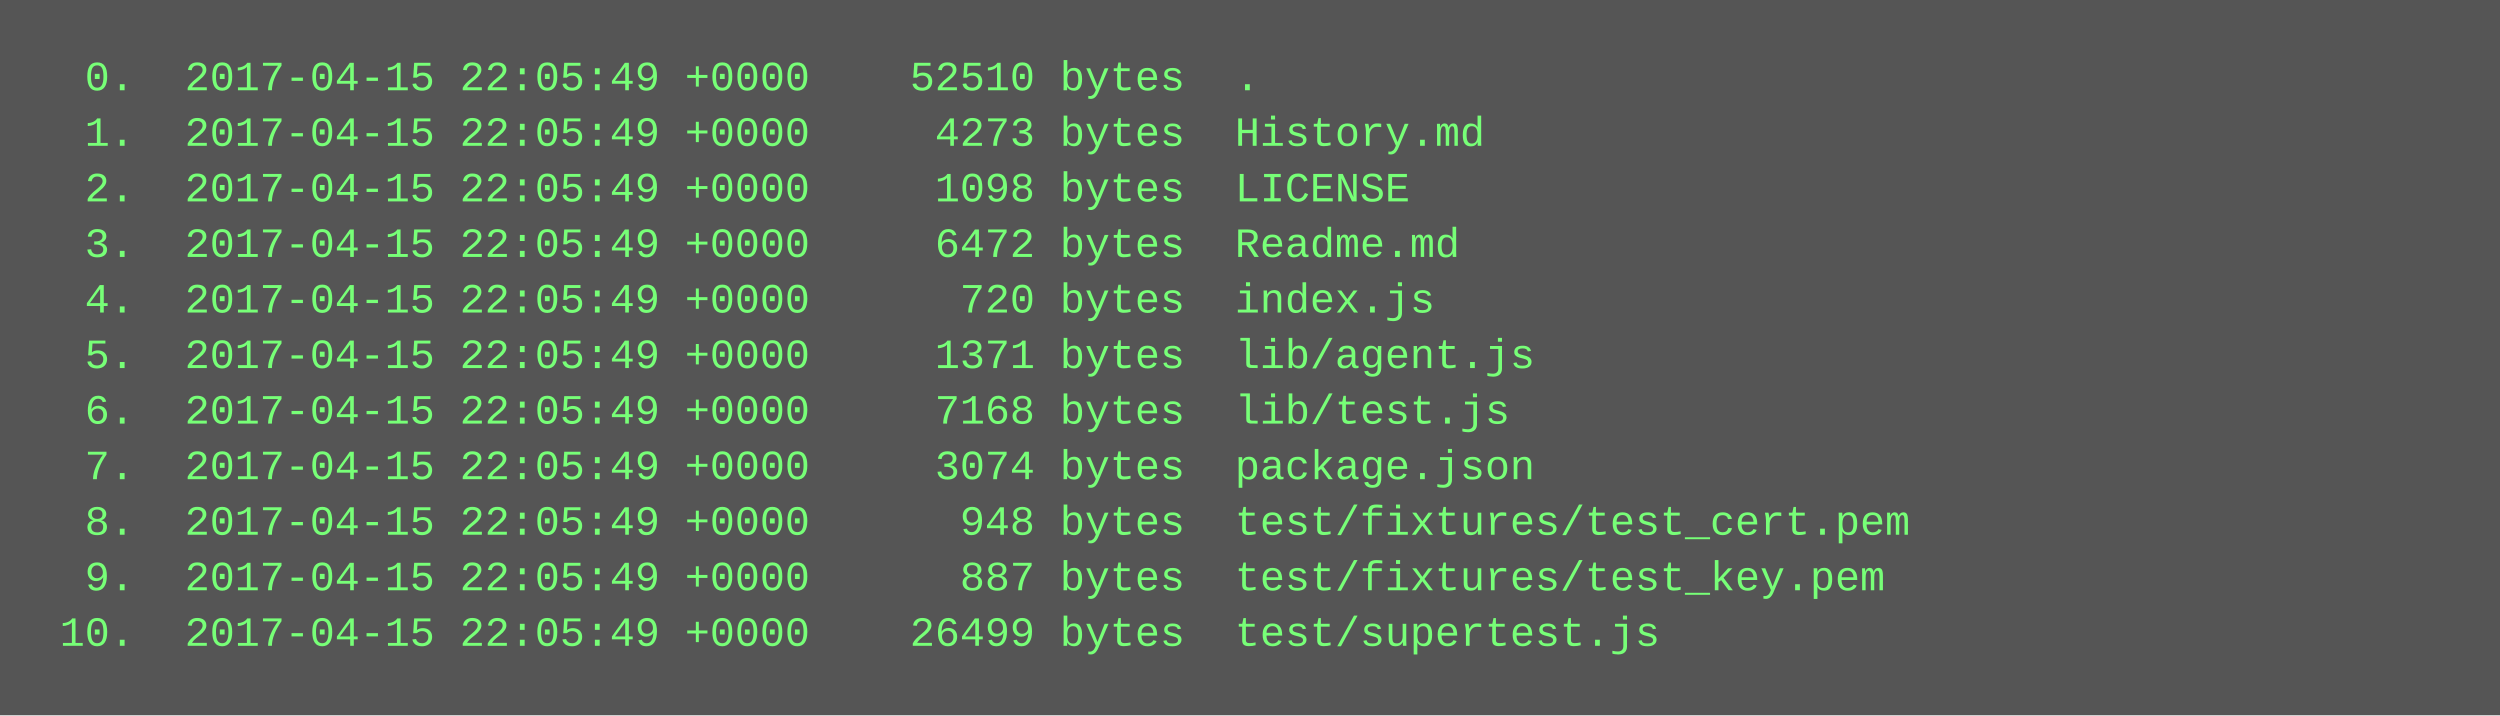
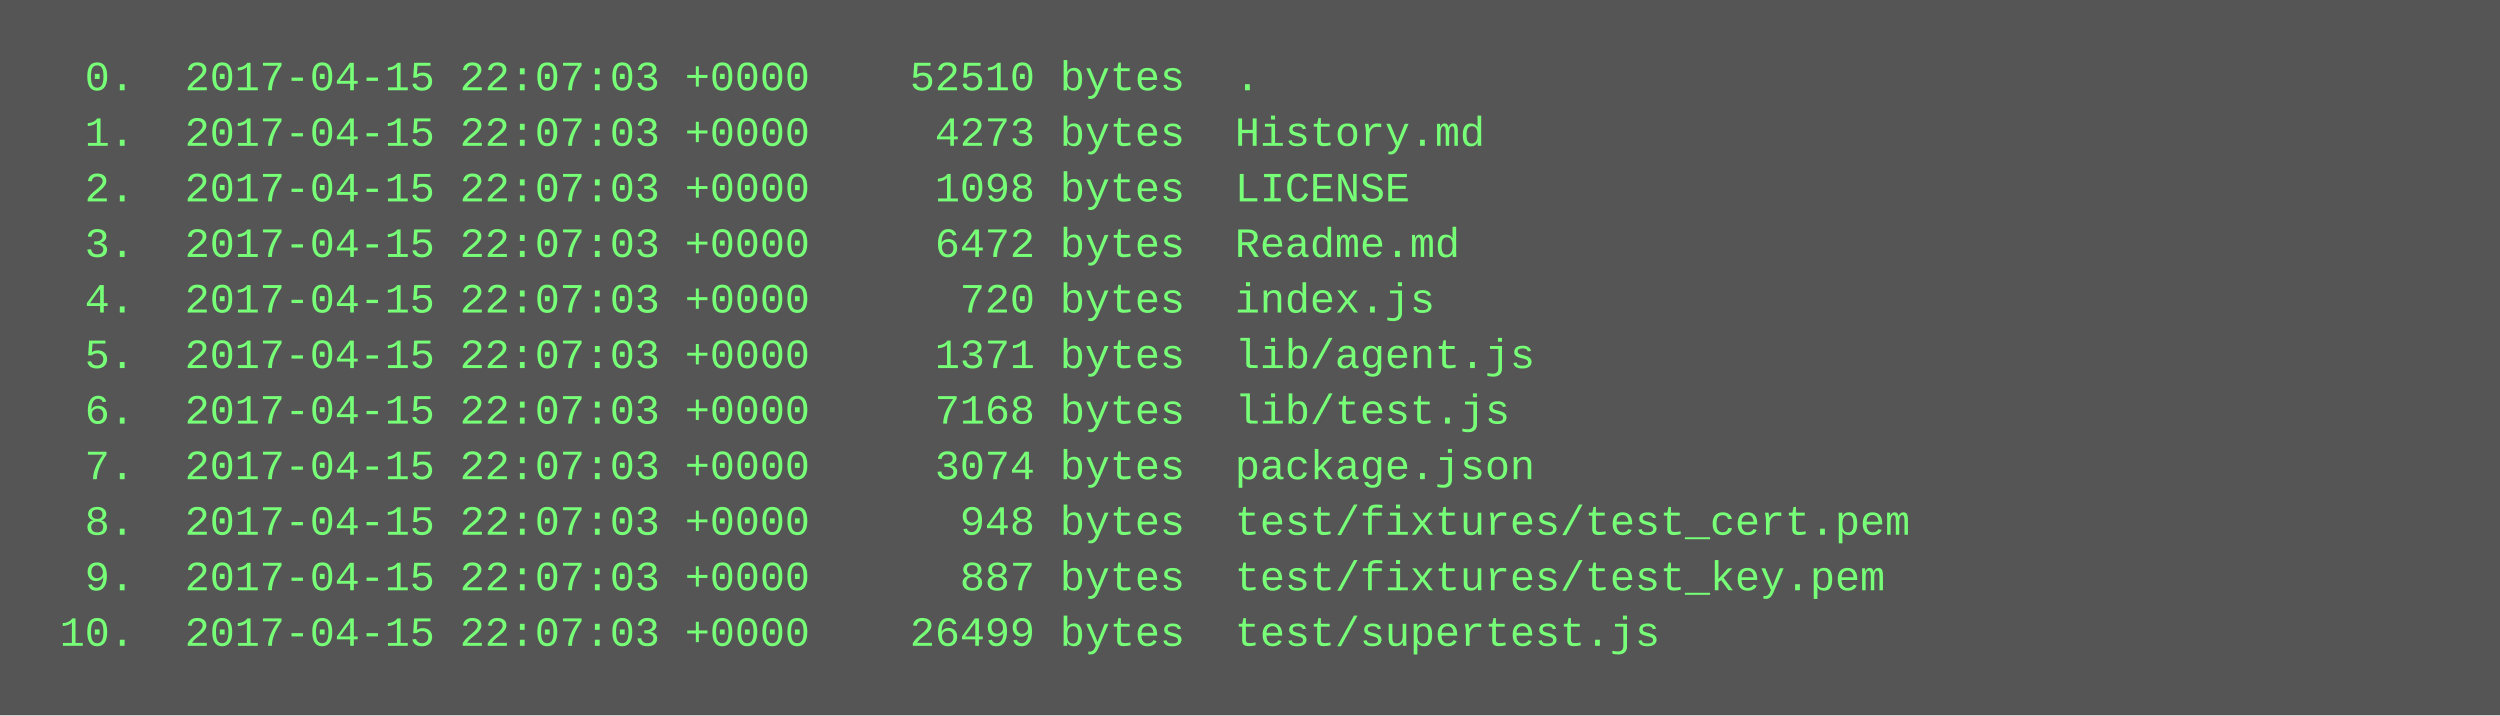
<svg xmlns="http://www.w3.org/2000/svg" height="206" width="720">
  <rect height="206" fill="#555" width="720" />
  <text fill="#7f7" font-family="Courier New" font-size="12" xml:space="preserve">
-     <tspan x="10" y="26">  0.  2017-04-15 22:05:49 +0000    52510 bytes  .</tspan>
-     <tspan x="10" y="42">  1.  2017-04-15 22:05:49 +0000     4273 bytes  History.md</tspan>
-     <tspan x="10" y="58">  2.  2017-04-15 22:05:49 +0000     1098 bytes  LICENSE</tspan>
-     <tspan x="10" y="74">  3.  2017-04-15 22:05:49 +0000     6472 bytes  Readme.md</tspan>
-     <tspan x="10" y="90">  4.  2017-04-15 22:05:49 +0000      720 bytes  index.js</tspan>
-     <tspan x="10" y="106">  5.  2017-04-15 22:05:49 +0000     1371 bytes  lib/agent.js</tspan>
-     <tspan x="10" y="122">  6.  2017-04-15 22:05:49 +0000     7168 bytes  lib/test.js</tspan>
-     <tspan x="10" y="138">  7.  2017-04-15 22:05:49 +0000     3074 bytes  package.json</tspan>
-     <tspan x="10" y="154">  8.  2017-04-15 22:05:49 +0000      948 bytes  test/fixtures/test_cert.pem</tspan>
-     <tspan x="10" y="170">  9.  2017-04-15 22:05:49 +0000      887 bytes  test/fixtures/test_key.pem</tspan>
-     <tspan x="10" y="186"> 10.  2017-04-15 22:05:49 +0000    26499 bytes  test/supertest.js</tspan>
+     <tspan x="10" y="26">  0.  2017-04-15 22:07:03 +0000    52510 bytes  .</tspan>
+     <tspan x="10" y="42">  1.  2017-04-15 22:07:03 +0000     4273 bytes  History.md</tspan>
+     <tspan x="10" y="58">  2.  2017-04-15 22:07:03 +0000     1098 bytes  LICENSE</tspan>
+     <tspan x="10" y="74">  3.  2017-04-15 22:07:03 +0000     6472 bytes  Readme.md</tspan>
+     <tspan x="10" y="90">  4.  2017-04-15 22:07:03 +0000      720 bytes  index.js</tspan>
+     <tspan x="10" y="106">  5.  2017-04-15 22:07:03 +0000     1371 bytes  lib/agent.js</tspan>
+     <tspan x="10" y="122">  6.  2017-04-15 22:07:03 +0000     7168 bytes  lib/test.js</tspan>
+     <tspan x="10" y="138">  7.  2017-04-15 22:07:03 +0000     3074 bytes  package.json</tspan>
+     <tspan x="10" y="154">  8.  2017-04-15 22:07:03 +0000      948 bytes  test/fixtures/test_cert.pem</tspan>
+     <tspan x="10" y="170">  9.  2017-04-15 22:07:03 +0000      887 bytes  test/fixtures/test_key.pem</tspan>
+     <tspan x="10" y="186"> 10.  2017-04-15 22:07:03 +0000    26499 bytes  test/supertest.js</tspan>
  </text>
</svg>
